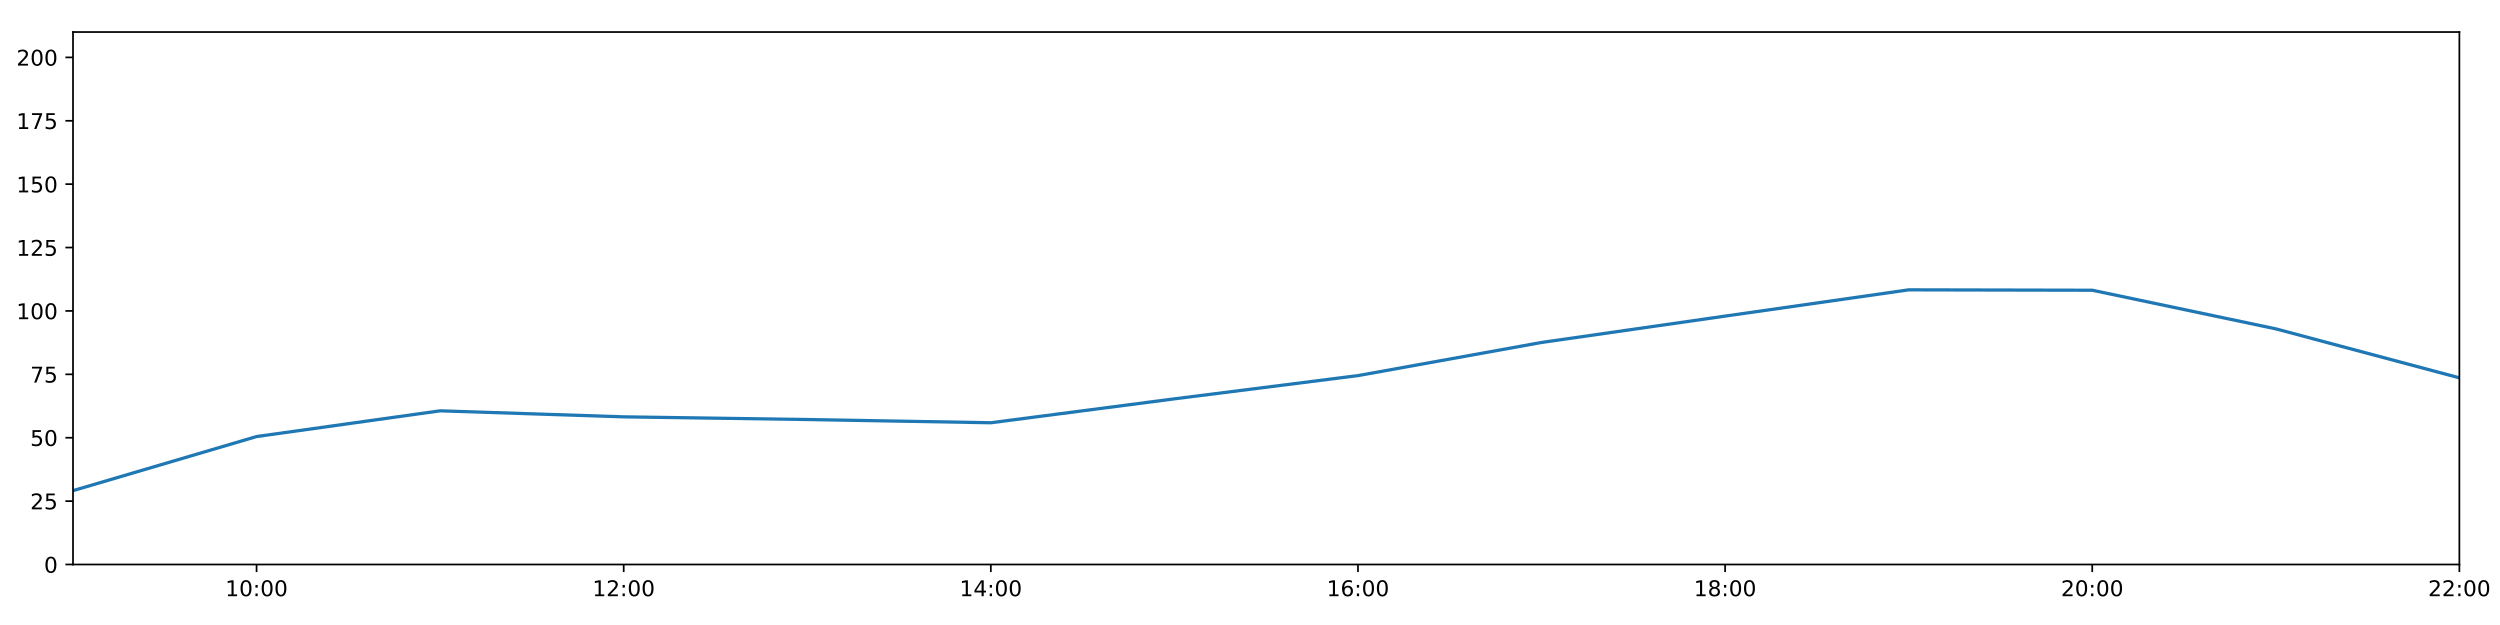
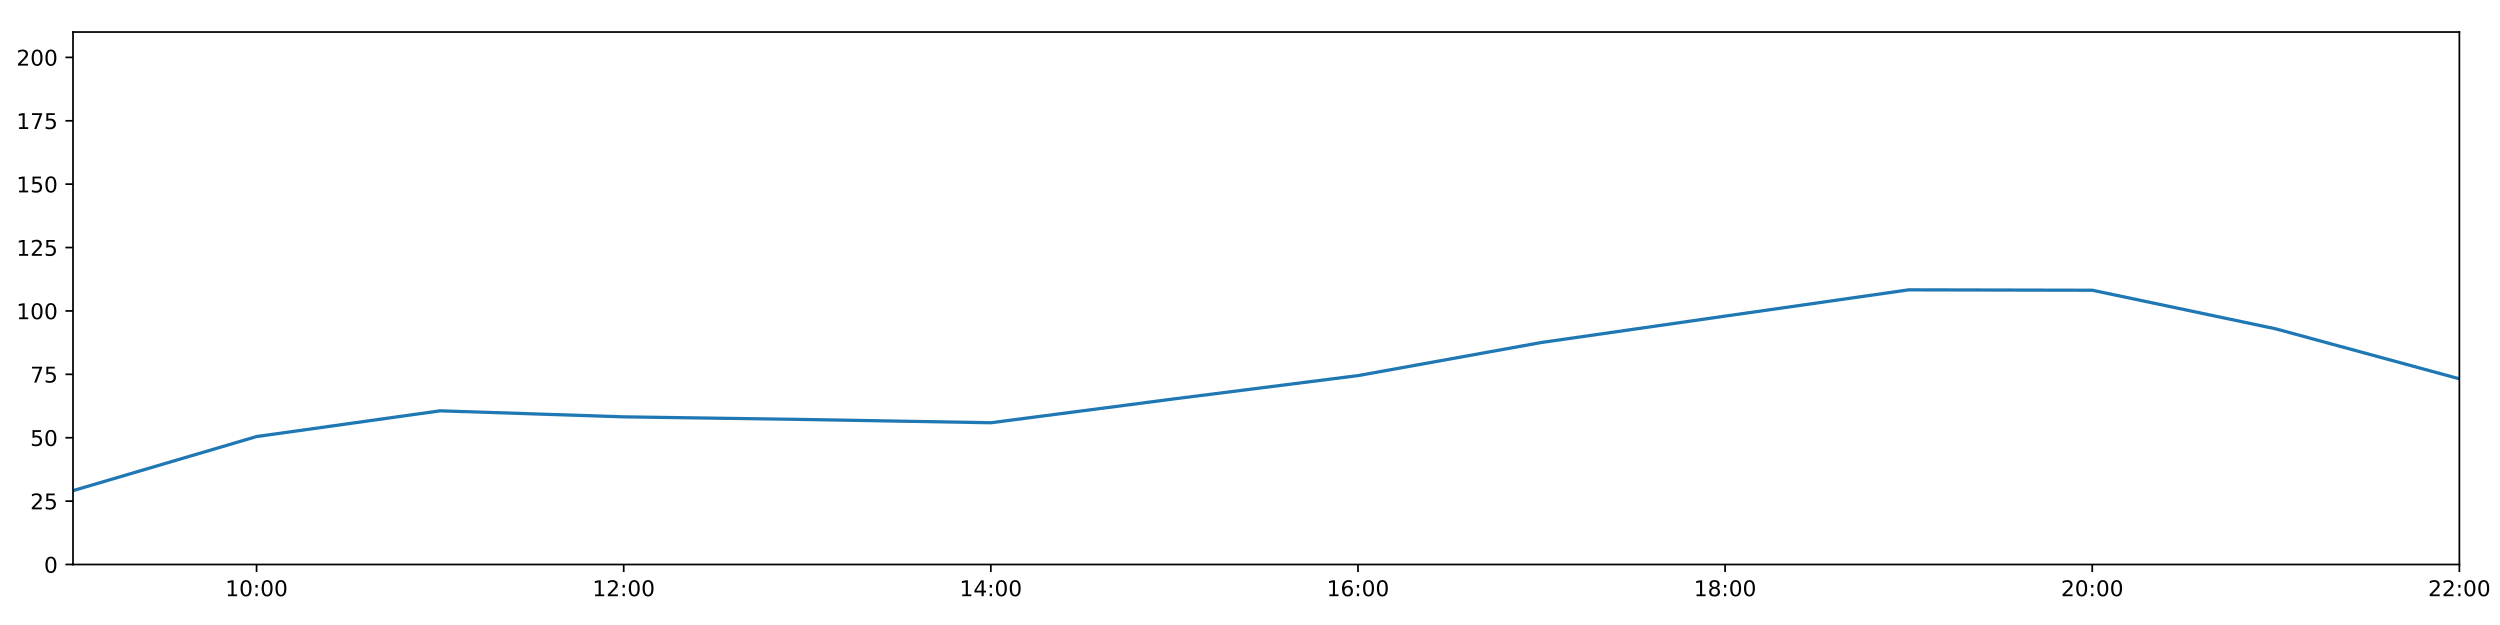
<svg xmlns="http://www.w3.org/2000/svg" xmlns:xlink="http://www.w3.org/1999/xlink" height="288pt" version="1.1" viewBox="0 0 1152 288" width="1152pt">
  <defs>
    <style type="text/css">
*{stroke-linecap:butt;stroke-linejoin:round;}
  </style>
  </defs>
  <g id="figure_1">
    <g id="patch_1">
      <path d="M 0 288  L 1152 288  L 1152 0  L 0 0  z " style="fill:#ffffff;" />
    </g>
    <g id="axes_1">
      <g id="patch_2">
        <path d="M 33.64 260.12  L 1133.28 260.12  L 1133.28 14.76  L 33.64 14.76  z " style="fill:#ffffff;" />
      </g>
      <g id="matplotlib.axis_1">
        <g id="xtick_1">
          <g id="line2d_1">
            <defs>
-               <path d="M 0 0  L 0 3.5  " id="mfbdbe92524" style="stroke:#000000;stroke-width:0.8;" />
-             </defs>
-             <g>
-               <use style="stroke:#000000;stroke-width:0.8;" x="118.228" xlink:href="#mfbdbe92524" y="260.12" />
+               <path d="M 0 0  L 0 3.5  " id="m2ee4b17a67" style="stroke:#000000;stroke-width:0.8;" />
+             </defs>
+             <g>
+               <use style="stroke:#000000;stroke-width:0.8;" x="118.228" xlink:href="#m2ee4b17a67" y="260.12" />
            </g>
          </g>
          <g id="text_1">
            <defs>
              <path d="M 12.406 8.297  L 28.516 8.297  L 28.516 63.922  L 10.984 60.406  L 10.984 69.391  L 28.422 72.906  L 38.281 72.906  L 38.281 8.297  L 54.391 8.297  L 54.391 0  L 12.406 0  z " id="DejaVuSans-49" />
              <path d="M 31.781 66.406  Q 24.172 66.406 20.328 58.906  Q 16.5 51.422 16.5 36.375  Q 16.5 21.391 20.328 13.891  Q 24.172 6.391 31.781 6.391  Q 39.453 6.391 43.281 13.891  Q 47.125 21.391 47.125 36.375  Q 47.125 51.422 43.281 58.906  Q 39.453 66.406 31.781 66.406  z M 31.781 74.219  Q 44.047 74.219 50.516 64.516  Q 56.984 54.828 56.984 36.375  Q 56.984 17.969 50.516 8.266  Q 44.047 -1.422 31.781 -1.422  Q 19.531 -1.422 13.062 8.266  Q 6.594 17.969 6.594 36.375  Q 6.594 54.828 13.062 64.516  Q 19.531 74.219 31.781 74.219  z " id="DejaVuSans-48" />
              <path d="M 11.719 12.406  L 22.016 12.406  L 22.016 0  L 11.719 0  z M 11.719 51.703  L 22.016 51.703  L 22.016 39.312  L 11.719 39.312  z " id="DejaVuSans-58" />
            </defs>
            <g transform="translate(103.8183 274.7184)scale(0.1 -0.1)">
              <use xlink:href="#DejaVuSans-49" />
              <use x="63.623" xlink:href="#DejaVuSans-48" />
              <use x="127.246" xlink:href="#DejaVuSans-58" />
              <use x="160.938" xlink:href="#DejaVuSans-48" />
              <use x="224.561" xlink:href="#DejaVuSans-48" />
            </g>
          </g>
        </g>
        <g id="xtick_2">
          <g id="line2d_2">
            <g>
-               <use style="stroke:#000000;stroke-width:0.8;" x="287.403" xlink:href="#mfbdbe92524" y="260.12" />
+               <use style="stroke:#000000;stroke-width:0.8;" x="287.403" xlink:href="#m2ee4b17a67" y="260.12" />
            </g>
          </g>
          <g id="text_2">
            <defs>
              <path d="M 19.188 8.297  L 53.609 8.297  L 53.609 0  L 7.328 0  L 7.328 8.297  Q 12.938 14.109 22.625 23.891  Q 32.328 33.688 34.812 36.531  Q 39.547 41.844 41.422 45.531  Q 43.312 49.219 43.312 52.781  Q 43.312 58.594 39.234 62.25  Q 35.156 65.922 28.609 65.922  Q 23.969 65.922 18.812 64.312  Q 13.672 62.703 7.812 59.422  L 7.812 69.391  Q 13.766 71.781 18.938 73  Q 24.125 74.219 28.422 74.219  Q 39.75 74.219 46.484 68.547  Q 53.219 62.891 53.219 53.422  Q 53.219 48.922 51.531 44.891  Q 49.859 40.875 45.406 35.406  Q 44.188 33.984 37.641 27.219  Q 31.109 20.453 19.188 8.297  z " id="DejaVuSans-50" />
            </defs>
            <g transform="translate(272.9937 274.7184)scale(0.1 -0.1)">
              <use xlink:href="#DejaVuSans-49" />
              <use x="63.623" xlink:href="#DejaVuSans-50" />
              <use x="127.246" xlink:href="#DejaVuSans-58" />
              <use x="160.938" xlink:href="#DejaVuSans-48" />
              <use x="224.561" xlink:href="#DejaVuSans-48" />
            </g>
          </g>
        </g>
        <g id="xtick_3">
          <g id="line2d_3">
            <g>
-               <use style="stroke:#000000;stroke-width:0.8;" x="456.578" xlink:href="#mfbdbe92524" y="260.12" />
+               <use style="stroke:#000000;stroke-width:0.8;" x="456.578" xlink:href="#m2ee4b17a67" y="260.12" />
            </g>
          </g>
          <g id="text_3">
            <defs>
              <path d="M 37.797 64.312  L 12.891 25.391  L 37.797 25.391  z M 35.203 72.906  L 47.609 72.906  L 47.609 25.391  L 58.016 25.391  L 58.016 17.188  L 47.609 17.188  L 47.609 0  L 37.797 0  L 37.797 17.188  L 4.891 17.188  L 4.891 26.703  z " id="DejaVuSans-52" />
            </defs>
            <g transform="translate(442.1691 274.7184)scale(0.1 -0.1)">
              <use xlink:href="#DejaVuSans-49" />
              <use x="63.623" xlink:href="#DejaVuSans-52" />
              <use x="127.246" xlink:href="#DejaVuSans-58" />
              <use x="160.938" xlink:href="#DejaVuSans-48" />
              <use x="224.561" xlink:href="#DejaVuSans-48" />
            </g>
          </g>
        </g>
        <g id="xtick_4">
          <g id="line2d_4">
            <g>
-               <use style="stroke:#000000;stroke-width:0.8;" x="625.754" xlink:href="#mfbdbe92524" y="260.12" />
+               <use style="stroke:#000000;stroke-width:0.8;" x="625.754" xlink:href="#m2ee4b17a67" y="260.12" />
            </g>
          </g>
          <g id="text_4">
            <defs>
              <path d="M 33.016 40.375  Q 26.375 40.375 22.484 35.828  Q 18.609 31.297 18.609 23.391  Q 18.609 15.531 22.484 10.953  Q 26.375 6.391 33.016 6.391  Q 39.656 6.391 43.531 10.953  Q 47.406 15.531 47.406 23.391  Q 47.406 31.297 43.531 35.828  Q 39.656 40.375 33.016 40.375  z M 52.594 71.297  L 52.594 62.312  Q 48.875 64.062 45.094 64.984  Q 41.312 65.922 37.594 65.922  Q 27.828 65.922 22.672 59.328  Q 17.531 52.734 16.797 39.406  Q 19.672 43.656 24.016 45.922  Q 28.375 48.188 33.594 48.188  Q 44.578 48.188 50.953 41.516  Q 57.328 34.859 57.328 23.391  Q 57.328 12.156 50.688 5.359  Q 44.047 -1.422 33.016 -1.422  Q 20.359 -1.422 13.672 8.266  Q 6.984 17.969 6.984 36.375  Q 6.984 53.656 15.188 63.938  Q 23.391 74.219 37.203 74.219  Q 40.922 74.219 44.703 73.484  Q 48.484 72.75 52.594 71.297  z " id="DejaVuSans-54" />
            </defs>
            <g transform="translate(611.3445 274.7184)scale(0.1 -0.1)">
              <use xlink:href="#DejaVuSans-49" />
              <use x="63.623" xlink:href="#DejaVuSans-54" />
              <use x="127.246" xlink:href="#DejaVuSans-58" />
              <use x="160.938" xlink:href="#DejaVuSans-48" />
              <use x="224.561" xlink:href="#DejaVuSans-48" />
            </g>
          </g>
        </g>
        <g id="xtick_5">
          <g id="line2d_5">
            <g>
-               <use style="stroke:#000000;stroke-width:0.8;" x="794.929" xlink:href="#mfbdbe92524" y="260.12" />
+               <use style="stroke:#000000;stroke-width:0.8;" x="794.929" xlink:href="#m2ee4b17a67" y="260.12" />
            </g>
          </g>
          <g id="text_5">
            <defs>
              <path d="M 31.781 34.625  Q 24.75 34.625 20.719 30.859  Q 16.703 27.094 16.703 20.516  Q 16.703 13.922 20.719 10.156  Q 24.75 6.391 31.781 6.391  Q 38.812 6.391 42.859 10.172  Q 46.922 13.969 46.922 20.516  Q 46.922 27.094 42.891 30.859  Q 38.875 34.625 31.781 34.625  z M 21.922 38.812  Q 15.578 40.375 12.031 44.719  Q 8.5 49.078 8.5 55.328  Q 8.5 64.062 14.719 69.141  Q 20.953 74.219 31.781 74.219  Q 42.672 74.219 48.875 69.141  Q 55.078 64.062 55.078 55.328  Q 55.078 49.078 51.531 44.719  Q 48 40.375 41.703 38.812  Q 48.828 37.156 52.797 32.312  Q 56.781 27.484 56.781 20.516  Q 56.781 9.906 50.312 4.234  Q 43.844 -1.422 31.781 -1.422  Q 19.734 -1.422 13.25 4.234  Q 6.781 9.906 6.781 20.516  Q 6.781 27.484 10.781 32.312  Q 14.797 37.156 21.922 38.812  z M 18.312 54.391  Q 18.312 48.734 21.844 45.562  Q 25.391 42.391 31.781 42.391  Q 38.141 42.391 41.719 45.562  Q 45.312 48.734 45.312 54.391  Q 45.312 60.062 41.719 63.234  Q 38.141 66.406 31.781 66.406  Q 25.391 66.406 21.844 63.234  Q 18.312 60.062 18.312 54.391  z " id="DejaVuSans-56" />
            </defs>
            <g transform="translate(780.5199 274.7184)scale(0.1 -0.1)">
              <use xlink:href="#DejaVuSans-49" />
              <use x="63.623" xlink:href="#DejaVuSans-56" />
              <use x="127.246" xlink:href="#DejaVuSans-58" />
              <use x="160.938" xlink:href="#DejaVuSans-48" />
              <use x="224.561" xlink:href="#DejaVuSans-48" />
            </g>
          </g>
        </g>
        <g id="xtick_6">
          <g id="line2d_6">
            <g>
-               <use style="stroke:#000000;stroke-width:0.8;" x="964.105" xlink:href="#mfbdbe92524" y="260.12" />
+               <use style="stroke:#000000;stroke-width:0.8;" x="964.105" xlink:href="#m2ee4b17a67" y="260.12" />
            </g>
          </g>
          <g id="text_6">
            <g transform="translate(949.6952 274.7184)scale(0.1 -0.1)">
              <use xlink:href="#DejaVuSans-50" />
              <use x="63.623" xlink:href="#DejaVuSans-48" />
              <use x="127.246" xlink:href="#DejaVuSans-58" />
              <use x="160.938" xlink:href="#DejaVuSans-48" />
              <use x="224.561" xlink:href="#DejaVuSans-48" />
            </g>
          </g>
        </g>
        <g id="xtick_7">
          <g id="line2d_7">
            <g>
-               <use style="stroke:#000000;stroke-width:0.8;" x="1133.28" xlink:href="#mfbdbe92524" y="260.12" />
+               <use style="stroke:#000000;stroke-width:0.8;" x="1133.28" xlink:href="#m2ee4b17a67" y="260.12" />
            </g>
          </g>
          <g id="text_7">
            <g transform="translate(1118.871 274.7184)scale(0.1 -0.1)">
              <use xlink:href="#DejaVuSans-50" />
              <use x="63.623" xlink:href="#DejaVuSans-50" />
              <use x="127.246" xlink:href="#DejaVuSans-58" />
              <use x="160.938" xlink:href="#DejaVuSans-48" />
              <use x="224.561" xlink:href="#DejaVuSans-48" />
            </g>
          </g>
        </g>
      </g>
      <g id="matplotlib.axis_2">
        <g id="ytick_1">
          <g id="line2d_8">
            <defs>
-               <path d="M 0 0  L -3.5 0  " id="m8abd9b88b7" style="stroke:#000000;stroke-width:0.8;" />
-             </defs>
-             <g>
-               <use style="stroke:#000000;stroke-width:0.8;" x="33.64" xlink:href="#m8abd9b88b7" y="260.12" />
+               <path d="M 0 0  L -3.5 0  " id="m7f45962932" style="stroke:#000000;stroke-width:0.8;" />
+             </defs>
+             <g>
+               <use style="stroke:#000000;stroke-width:0.8;" x="33.64" xlink:href="#m7f45962932" y="260.12" />
            </g>
          </g>
          <g id="text_8">
            <g transform="translate(20.2775 263.9192)scale(0.1 -0.1)">
              <use xlink:href="#DejaVuSans-48" />
            </g>
          </g>
        </g>
        <g id="ytick_2">
          <g id="line2d_9">
            <g>
-               <use style="stroke:#000000;stroke-width:0.8;" x="33.64" xlink:href="#m8abd9b88b7" y="230.91" />
+               <use style="stroke:#000000;stroke-width:0.8;" x="33.64" xlink:href="#m7f45962932" y="230.91" />
            </g>
          </g>
          <g id="text_9">
            <defs>
              <path d="M 10.797 72.906  L 49.516 72.906  L 49.516 64.594  L 19.828 64.594  L 19.828 46.734  Q 21.969 47.469 24.109 47.828  Q 26.266 48.188 28.422 48.188  Q 40.625 48.188 47.75 41.5  Q 54.891 34.812 54.891 23.391  Q 54.891 11.625 47.562 5.094  Q 40.234 -1.422 26.906 -1.422  Q 22.312 -1.422 17.547 -0.641  Q 12.797 0.141 7.719 1.703  L 7.719 11.625  Q 12.109 9.234 16.797 8.062  Q 21.484 6.891 26.703 6.891  Q 35.156 6.891 40.078 11.328  Q 45.016 15.766 45.016 23.391  Q 45.016 31 40.078 35.438  Q 35.156 39.891 26.703 39.891  Q 22.75 39.891 18.812 39.016  Q 14.891 38.141 10.797 36.281  z " id="DejaVuSans-53" />
            </defs>
            <g transform="translate(13.915 234.7097)scale(0.1 -0.1)">
              <use xlink:href="#DejaVuSans-50" />
              <use x="63.623" xlink:href="#DejaVuSans-53" />
            </g>
          </g>
        </g>
        <g id="ytick_3">
          <g id="line2d_10">
            <g>
-               <use style="stroke:#000000;stroke-width:0.8;" x="33.64" xlink:href="#m8abd9b88b7" y="201.701" />
+               <use style="stroke:#000000;stroke-width:0.8;" x="33.64" xlink:href="#m7f45962932" y="201.701" />
            </g>
          </g>
          <g id="text_10">
            <g transform="translate(13.915 205.5002)scale(0.1 -0.1)">
              <use xlink:href="#DejaVuSans-53" />
              <use x="63.623" xlink:href="#DejaVuSans-48" />
            </g>
          </g>
        </g>
        <g id="ytick_4">
          <g id="line2d_11">
            <g>
-               <use style="stroke:#000000;stroke-width:0.8;" x="33.64" xlink:href="#m8abd9b88b7" y="172.491" />
+               <use style="stroke:#000000;stroke-width:0.8;" x="33.64" xlink:href="#m7f45962932" y="172.491" />
            </g>
          </g>
          <g id="text_11">
            <defs>
              <path d="M 8.203 72.906  L 55.078 72.906  L 55.078 68.703  L 28.609 0  L 18.312 0  L 43.219 64.594  L 8.203 64.594  z " id="DejaVuSans-55" />
            </defs>
            <g transform="translate(13.915 176.2906)scale(0.1 -0.1)">
              <use xlink:href="#DejaVuSans-55" />
              <use x="63.623" xlink:href="#DejaVuSans-53" />
            </g>
          </g>
        </g>
        <g id="ytick_5">
          <g id="line2d_12">
            <g>
-               <use style="stroke:#000000;stroke-width:0.8;" x="33.64" xlink:href="#m8abd9b88b7" y="143.282" />
+               <use style="stroke:#000000;stroke-width:0.8;" x="33.64" xlink:href="#m7f45962932" y="143.282" />
            </g>
          </g>
          <g id="text_12">
            <g transform="translate(7.5525 147.0811)scale(0.1 -0.1)">
              <use xlink:href="#DejaVuSans-49" />
              <use x="63.623" xlink:href="#DejaVuSans-48" />
              <use x="127.246" xlink:href="#DejaVuSans-48" />
            </g>
          </g>
        </g>
        <g id="ytick_6">
          <g id="line2d_13">
            <g>
-               <use style="stroke:#000000;stroke-width:0.8;" x="33.64" xlink:href="#m8abd9b88b7" y="114.072" />
+               <use style="stroke:#000000;stroke-width:0.8;" x="33.64" xlink:href="#m7f45962932" y="114.072" />
            </g>
          </g>
          <g id="text_13">
            <g transform="translate(7.5525 117.8716)scale(0.1 -0.1)">
              <use xlink:href="#DejaVuSans-49" />
              <use x="63.623" xlink:href="#DejaVuSans-50" />
              <use x="127.246" xlink:href="#DejaVuSans-53" />
            </g>
          </g>
        </g>
        <g id="ytick_7">
          <g id="line2d_14">
            <g>
-               <use style="stroke:#000000;stroke-width:0.8;" x="33.64" xlink:href="#m8abd9b88b7" y="84.863" />
+               <use style="stroke:#000000;stroke-width:0.8;" x="33.64" xlink:href="#m7f45962932" y="84.863" />
            </g>
          </g>
          <g id="text_14">
            <g transform="translate(7.5525 88.66208)scale(0.1 -0.1)">
              <use xlink:href="#DejaVuSans-49" />
              <use x="63.623" xlink:href="#DejaVuSans-53" />
              <use x="127.246" xlink:href="#DejaVuSans-48" />
            </g>
          </g>
        </g>
        <g id="ytick_8">
          <g id="line2d_15">
            <g>
-               <use style="stroke:#000000;stroke-width:0.8;" x="33.64" xlink:href="#m8abd9b88b7" y="55.653" />
+               <use style="stroke:#000000;stroke-width:0.8;" x="33.64" xlink:href="#m7f45962932" y="55.653" />
            </g>
          </g>
          <g id="text_15">
            <g transform="translate(7.5525 59.45255)scale(0.1 -0.1)">
              <use xlink:href="#DejaVuSans-49" />
              <use x="63.623" xlink:href="#DejaVuSans-55" />
              <use x="127.246" xlink:href="#DejaVuSans-53" />
            </g>
          </g>
        </g>
        <g id="ytick_9">
          <g id="line2d_16">
            <g>
-               <use style="stroke:#000000;stroke-width:0.8;" x="33.64" xlink:href="#m8abd9b88b7" y="26.444" />
+               <use style="stroke:#000000;stroke-width:0.8;" x="33.64" xlink:href="#m7f45962932" y="26.444" />
            </g>
          </g>
          <g id="text_16">
            <g transform="translate(7.5525 30.24303)scale(0.1 -0.1)">
              <use xlink:href="#DejaVuSans-50" />
              <use x="63.623" xlink:href="#DejaVuSans-48" />
              <use x="127.246" xlink:href="#DejaVuSans-48" />
            </g>
          </g>
        </g>
      </g>
      <g id="line2d_17">
-         <path clip-path="url(#p3751e63a08)" d="M 33.64 226.081  L 118.228 201.156  L 202.815 189.308  L 287.403 192.081  L 371.991 193.314  L 456.578 194.808  L 541.166 183.786  L 625.754 173.076  L 710.342 157.803  L 794.929 145.658  L 879.517 133.559  L 964.105 133.74  L 1048.692 151.538  L 1133.28 174.103  " style="fill:none;stroke:#1f77b4;stroke-linecap:square;stroke-width:1.5;" />
+         <path clip-path="url(#p818fc68117)" d="M 33.64 226.081  L 118.228 201.156  L 202.815 189.308  L 287.403 192.081  L 371.991 193.314  L 456.578 194.808  L 541.166 183.786  L 625.754 173.076  L 710.342 157.803  L 794.929 145.658  L 879.517 133.559  L 964.105 133.74  L 1048.692 151.538  L 1133.28 174.556  " style="fill:none;stroke:#1f77b4;stroke-linecap:square;stroke-width:1.5;" />
      </g>
      <g id="patch_3">
        <path d="M 33.64 260.12  L 33.64 14.76  " style="fill:none;stroke:#000000;stroke-linecap:square;stroke-linejoin:miter;stroke-width:0.8;" />
      </g>
      <g id="patch_4">
        <path d="M 1133.28 260.12  L 1133.28 14.76  " style="fill:none;stroke:#000000;stroke-linecap:square;stroke-linejoin:miter;stroke-width:0.8;" />
      </g>
      <g id="patch_5">
        <path d="M 33.64 260.12  L 1133.28 260.12  " style="fill:none;stroke:#000000;stroke-linecap:square;stroke-linejoin:miter;stroke-width:0.8;" />
      </g>
      <g id="patch_6">
        <path d="M 33.64 14.76  L 1133.28 14.76  " style="fill:none;stroke:#000000;stroke-linecap:square;stroke-linejoin:miter;stroke-width:0.8;" />
      </g>
    </g>
  </g>
  <defs>
-     <clipPath id="p3751e63a08">
+     <clipPath id="p818fc68117">
      <rect height="245.36" width="1099.64" x="33.64" y="14.76" />
    </clipPath>
  </defs>
</svg>
